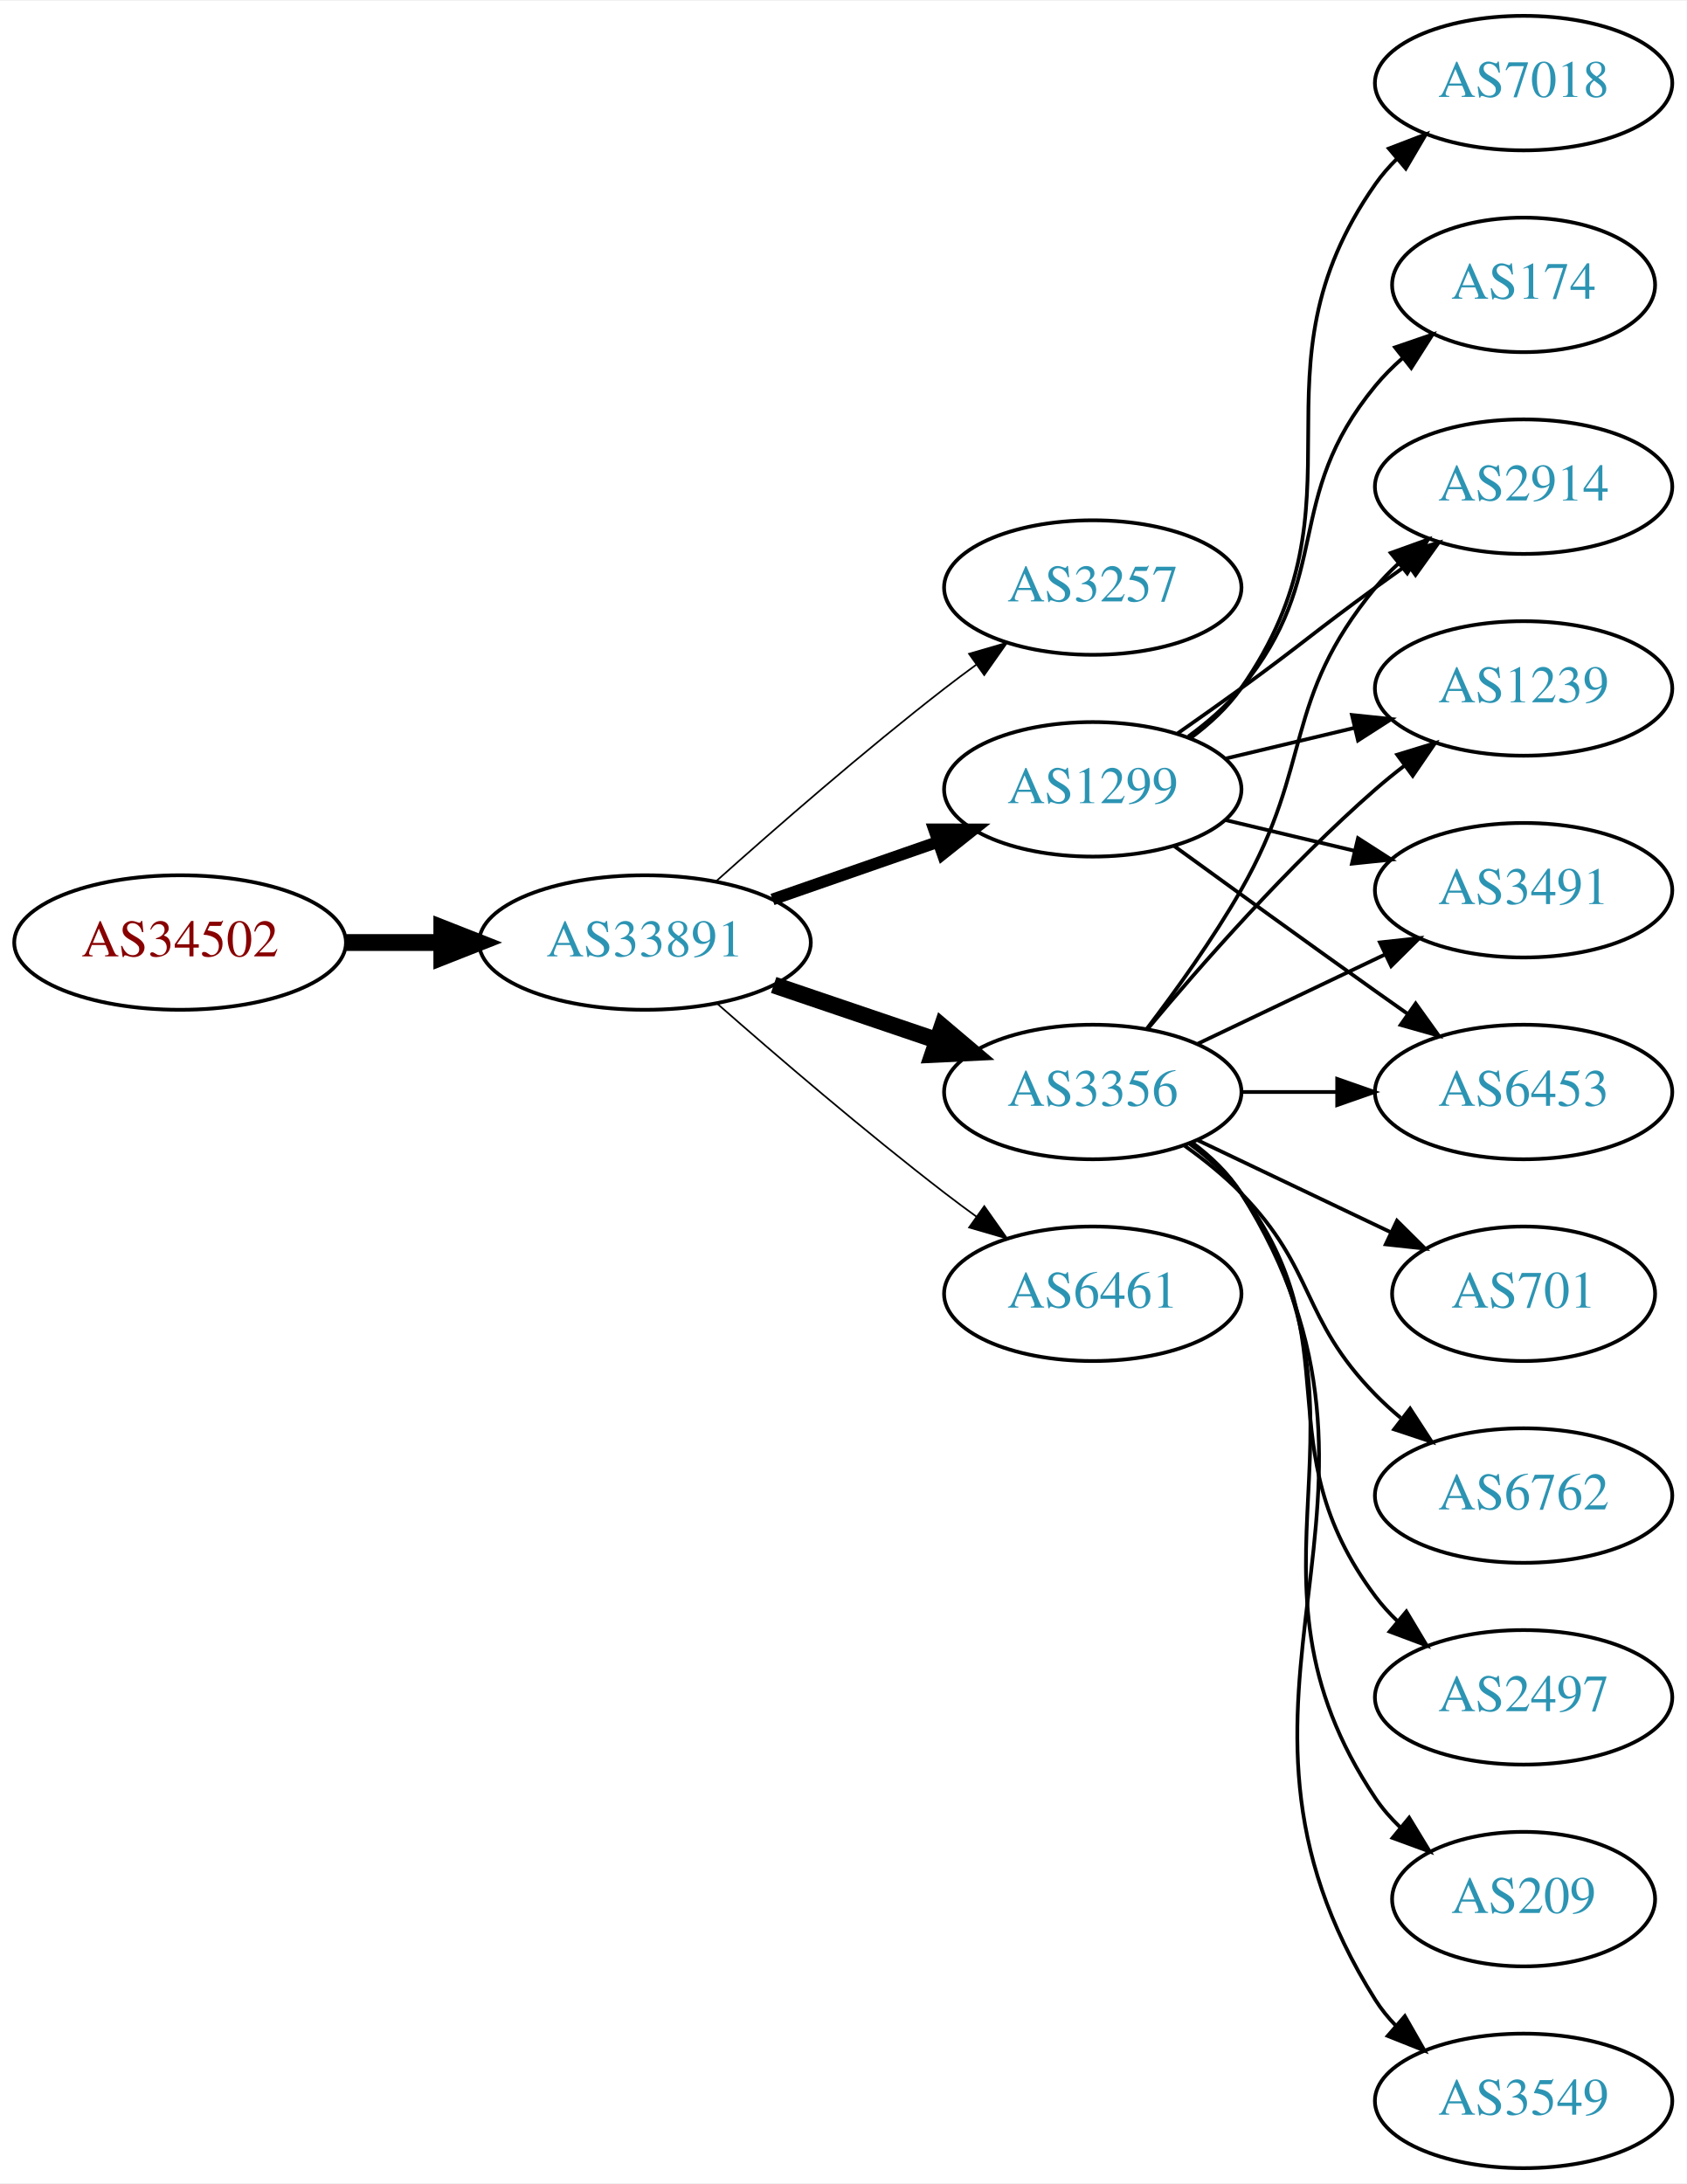
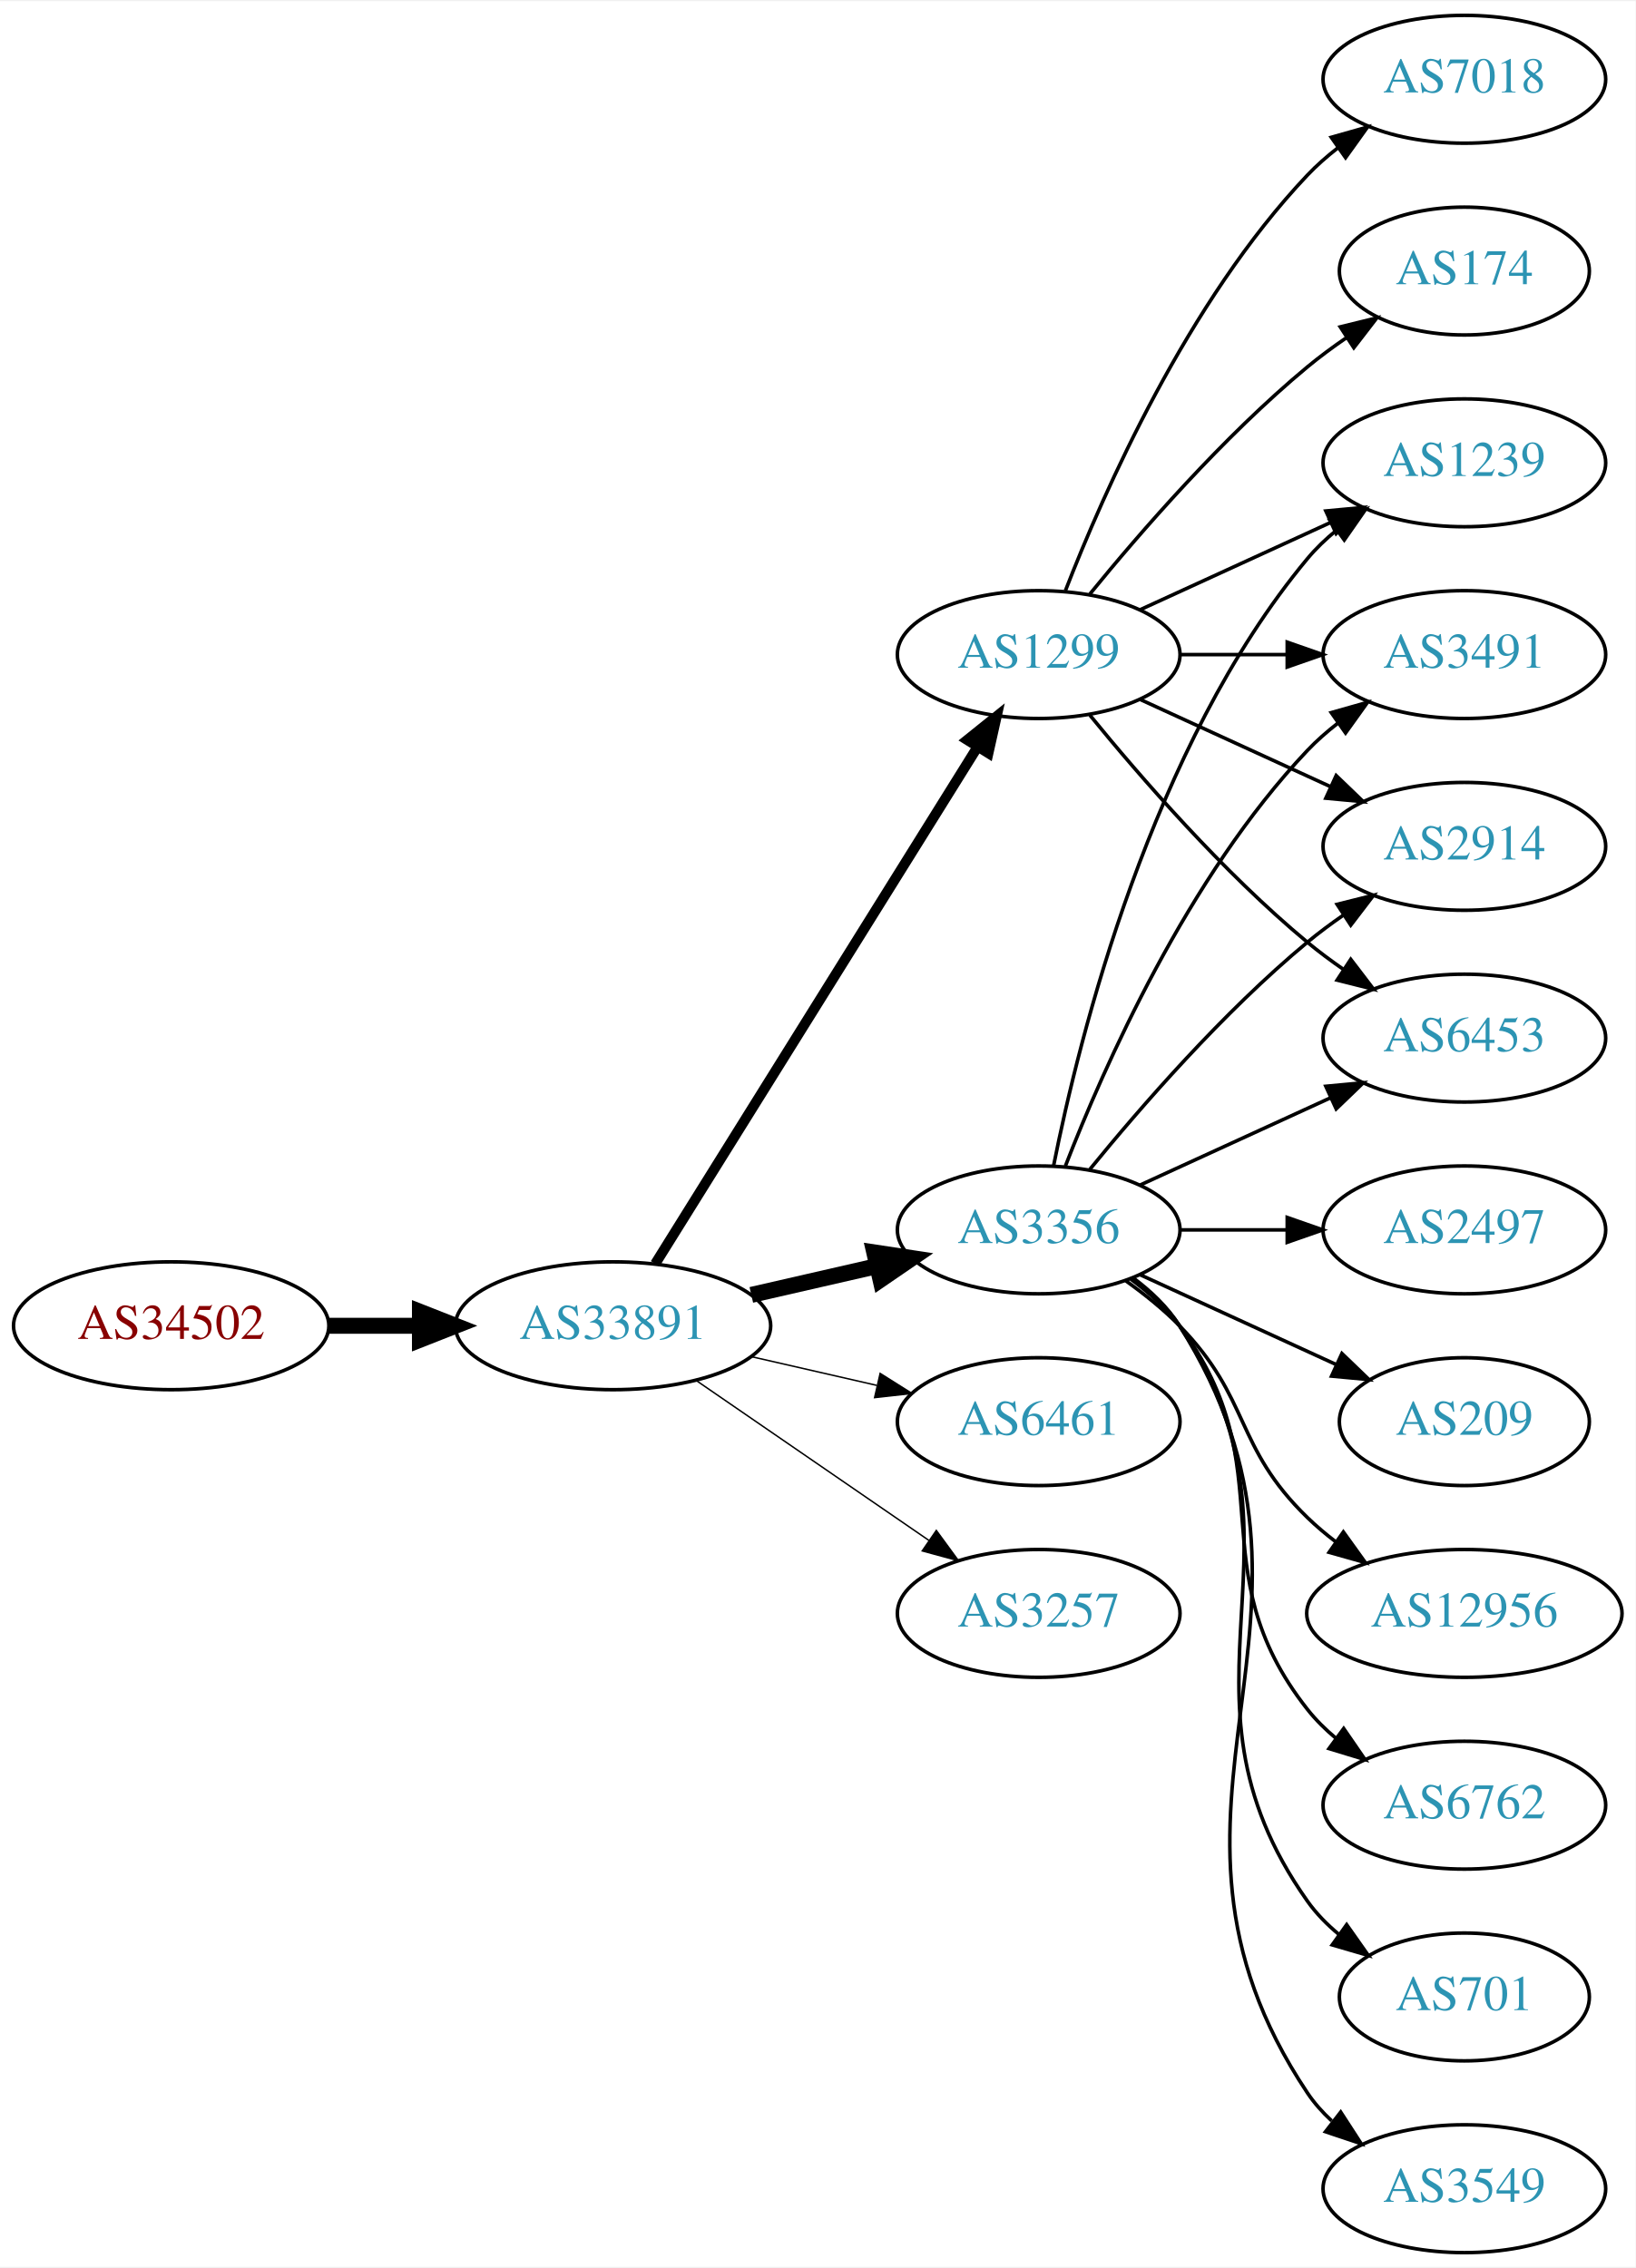
- <svg xmlns="http://www.w3.org/2000/svg" xmlns:xlink="http://www.w3.org/1999/xlink" width="451pt" height="584pt" viewBox="0.00 0.00 451.37 584.00">
-   <g id="graph0" class="graph" transform="scale(1 1) rotate(0) translate(4 580)">
-     <polygon fill="white" stroke="none" points="-4,4 -4,-580 447.37,-580 447.37,4 -4,4" />
+ <svg xmlns="http://www.w3.org/2000/svg" xmlns:xlink="http://www.w3.org/1999/xlink" width="460pt" height="638pt" viewBox="0.00 0.00 460.47 638.00">
+   <g id="graph0" class="graph" transform="scale(1 1) rotate(0) translate(4 634)">
+     <polygon fill="white" stroke="none" points="-4,4 -4,-634 456.469,-634 456.469,4 -4,4" />
    <g id="node1" class="node">
      <g id="a_node1">
        <a xlink:href="/asn/34502" xlink:title="AS34502 ~ Xklink [AT]">
-           <ellipse fill="#ffffff" stroke="black" cx="44.196" cy="-328" rx="44.393" ry="18" />
-           <text text-anchor="middle" x="44.196" y="-324.3" font-family="Times,serif" font-size="14.00" fill="#880000">AS34502</text>
+           <ellipse fill="#ffffff" stroke="black" cx="44.196" cy="-261" rx="44.393" ry="18" />
+           <text text-anchor="middle" x="44.196" y="-257.3" font-family="Times,serif" font-size="14.00" fill="#880000">AS34502</text>
        </a>
      </g>
    </g>
    <g id="node2" class="node">
      <g id="a_node2">
        <a xlink:href="/asn/33891" xlink:title="AS33891 ~ CORE-BACKBONE GMBH GLOBAL NETWORK [DE]">
-           <ellipse fill="#ffffff" stroke="black" cx="168.588" cy="-328" rx="44.393" ry="18" />
-           <text text-anchor="middle" x="168.588" y="-324.3" font-family="Times,serif" font-size="14.00" fill="#2c94b3">AS33891</text>
+           <ellipse fill="#ffffff" stroke="black" cx="168.588" cy="-261" rx="44.393" ry="18" />
+           <text text-anchor="middle" x="168.588" y="-257.3" font-family="Times,serif" font-size="14.00" fill="#2c94b3">AS33891</text>
        </a>
      </g>
    </g>
    <g id="edge1" class="edge">
-       <path fill="none" stroke="black" stroke-width="4.5" d="M88.692,-328C96.898,-328 105.569,-328 114.041,-328" />
-       <polygon fill="black" stroke="black" stroke-width="4.5" points="114.233,-331.938 124.233,-328 114.233,-324.063 114.233,-331.938" />
+       <path fill="none" stroke="black" stroke-width="4.5" d="M88.692,-261C96.898,-261 105.569,-261 114.041,-261" />
+       <polygon fill="black" stroke="black" stroke-width="4.5" points="114.233,-264.938 124.233,-261 114.233,-257.063 114.233,-264.938" />
    </g>
    <g id="node3" class="node">
      <g id="a_node3">
-         <a xlink:href="/asn/3257" xlink:title="AS3257 ~ GTT [DE]">
-           <ellipse fill="#ffffff" stroke="black" cx="288.431" cy="-423" rx="39.794" ry="18" />
-           <text text-anchor="middle" x="288.431" y="-419.3" font-family="Times,serif" font-size="14.00" fill="#2c94b3">AS3257</text>
+         <a xlink:href="/asn/3356" xlink:title="AS3356 ~ Level 3 Parent, LLC [US]">
+           <ellipse fill="#ffffff" stroke="black" cx="288.431" cy="-288" rx="39.794" ry="18" />
+           <text text-anchor="middle" x="288.431" y="-284.3" font-family="Times,serif" font-size="14.00" fill="#2c94b3">AS3356</text>
        </a>
      </g>
    </g>
    <g id="edge2" class="edge">
-       <path fill="none" stroke="black" stroke-width="0.45" d="M187.715,-344.471C203.493,-358.585 227.161,-379.23 248.784,-396 251.519,-398.121 254.404,-400.278 257.316,-402.401" />
-       <polygon fill="black" stroke="black" stroke-width="0.45" points="255.317,-405.274 265.49,-408.236 259.385,-399.577 255.317,-405.274" />
+       <path fill="none" stroke="black" stroke-width="4.5" d="M207.523,-269.692C218.764,-272.267 231.176,-275.111 242.799,-277.774" />
+       <polygon fill="black" stroke="black" stroke-width="4.5" points="242.134,-281.661 252.761,-280.057 243.893,-273.985 242.134,-281.661" />
    </g>
    <g id="node4" class="node">
      <g id="a_node4">
        <a xlink:href="/asn/1299" xlink:title="AS1299 ~ Telia Carrier [EU]">
-           <ellipse fill="#ffffff" stroke="black" cx="288.431" cy="-369" rx="39.794" ry="18" />
-           <text text-anchor="middle" x="288.431" y="-365.3" font-family="Times,serif" font-size="14.00" fill="#2c94b3">AS1299</text>
+           <ellipse fill="#ffffff" stroke="black" cx="288.431" cy="-450" rx="39.794" ry="18" />
+           <text text-anchor="middle" x="288.431" y="-446.3" font-family="Times,serif" font-size="14.00" fill="#2c94b3">AS1299</text>
        </a>
      </g>
    </g>
    <g id="edge3" class="edge">
-       <path fill="none" stroke="black" stroke-width="3.15" d="M202.728,-339.53C216.445,-344.302 232.484,-349.883 246.894,-354.896" />
-       <polygon fill="black" stroke="black" stroke-width="3.15" points="245.966,-358.279 256.56,-358.26 248.266,-351.668 245.966,-358.279" />
+       <path fill="none" stroke="black" stroke-width="2.864" d="M180.463,-278.442C201.247,-311.775 246.707,-384.686 271.136,-423.866" />
+       <polygon fill="black" stroke="black" stroke-width="2.864" points="268.321,-425.966 276.582,-432.6 274.261,-422.263 268.321,-425.966" />
    </g>
    <g id="node5" class="node">
      <g id="a_node5">
-         <a xlink:href="/asn/3356" xlink:title="AS3356 ~ Level 3 Parent, LLC [US]">
-           <ellipse fill="#ffffff" stroke="black" cx="288.431" cy="-288" rx="39.794" ry="18" />
-           <text text-anchor="middle" x="288.431" y="-284.3" font-family="Times,serif" font-size="14.00" fill="#2c94b3">AS3356</text>
-         </a>
-       </g>
-     </g>
-     <g id="edge4" class="edge">
-       <path fill="none" stroke="black" stroke-width="4.5" d="M203.042,-316.645C216.643,-312.028 232.485,-306.651 246.746,-301.81" />
-       <polygon fill="black" stroke="black" stroke-width="4.5" points="248.116,-305.503 256.32,-298.56 245.585,-298.046 248.116,-305.503" />
-     </g>
-     <g id="node6" class="node">
-       <g id="a_node6">
        <a xlink:href="/asn/6461" xlink:title="AS6461 ~ ZAYO-6461 [US]">
          <ellipse fill="#ffffff" stroke="black" cx="288.431" cy="-234" rx="39.794" ry="18" />
          <text text-anchor="middle" x="288.431" y="-230.3" font-family="Times,serif" font-size="14.00" fill="#2c94b3">AS6461</text>
        </a>
      </g>
    </g>
+     <g id="edge4" class="edge">
+       <path fill="none" stroke="black" stroke-width="0.409" d="M207.523,-252.308C218.764,-249.733 231.176,-246.889 242.799,-244.226" />
+       <polygon fill="black" stroke="black" stroke-width="0.409" points="243.795,-247.588 252.761,-241.943 242.232,-240.765 243.795,-247.588" />
+     </g>
+     <g id="node6" class="node">
+       <g id="a_node6">
+         <a xlink:href="/asn/3257" xlink:title="AS3257 ~ GTT [DE]">
+           <ellipse fill="#ffffff" stroke="black" cx="288.431" cy="-180" rx="39.794" ry="18" />
+           <text text-anchor="middle" x="288.431" y="-176.3" font-family="Times,serif" font-size="14.00" fill="#2c94b3">AS3257</text>
+         </a>
+       </g>
+     </g>
    <g id="edge5" class="edge">
-       <path fill="none" stroke="black" stroke-width="0.45" d="M188.067,-311.527C203.866,-297.648 227.377,-277.477 248.784,-261 251.527,-258.889 254.417,-256.739 257.333,-254.62" />
-       <polygon fill="black" stroke="black" stroke-width="0.45" points="259.399,-257.445 265.511,-248.791 255.336,-251.745 259.399,-257.445" />
+       <path fill="none" stroke="black" stroke-width="0.409" d="M192.031,-245.574C210.612,-232.802 237.173,-214.545 257.553,-200.537" />
+       <polygon fill="black" stroke="black" stroke-width="0.409" points="259.609,-203.371 265.867,-194.822 255.643,-197.602 259.609,-203.371" />
    </g>
    <g id="node7" class="node">
      <g id="a_node7">
-         <a xlink:href="/asn/174" xlink:title="AS174 ~ Cogent Communications [US]">
-           <ellipse fill="#ffffff" stroke="black" cx="403.724" cy="-504" rx="35.194" ry="18" />
-           <text text-anchor="middle" x="403.724" y="-500.3" font-family="Times,serif" font-size="14.00" fill="#2c94b3">AS174</text>
+         <a xlink:href="/asn/2497" xlink:title="AS2497 ~ Internet Initiative Japan Inc. [JP]">
+           <ellipse fill="#ffffff" stroke="black" cx="408.273" cy="-288" rx="39.794" ry="18" />
+           <text text-anchor="middle" x="408.273" y="-284.3" font-family="Times,serif" font-size="14.00" fill="#2c94b3">AS2497</text>
        </a>
      </g>
    </g>
    <g id="edge6" class="edge">
-       <path fill="none" stroke="black" d="M314.012,-383.156C319.106,-386.872 324.12,-391.201 328.077,-396 353.142,-426.394 339.013,-446.606 364.077,-477 366.212,-479.589 368.655,-482.041 371.251,-484.334" />
-       <polygon fill="black" stroke="black" points="369.329,-487.275 379.35,-490.712 373.66,-481.775 369.329,-487.275" />
+       <path fill="none" stroke="black" d="M328.343,-288C337.897,-288 348.246,-288 358.209,-288" />
+       <polygon fill="black" stroke="black" points="358.402,-291.5 368.402,-288 358.402,-284.5 358.402,-291.5" />
    </g>
    <g id="node8" class="node">
      <g id="a_node8">
-         <a xlink:href="/asn/6453" xlink:title="AS6453 ~ TATA COMMUNICATIONS (AMERICA) INC [US]">
-           <ellipse fill="#ffffff" stroke="black" cx="403.724" cy="-288" rx="39.794" ry="18" />
-           <text text-anchor="middle" x="403.724" y="-284.3" font-family="Times,serif" font-size="14.00" fill="#2c94b3">AS6453</text>
+         <a xlink:href="/asn/2914" xlink:title="AS2914 ~ NTT America, Inc. [US]">
+           <ellipse fill="#ffffff" stroke="black" cx="408.273" cy="-396" rx="39.794" ry="18" />
+           <text text-anchor="middle" x="408.273" y="-392.3" font-family="Times,serif" font-size="14.00" fill="#2c94b3">AS2914</text>
        </a>
      </g>
    </g>
    <g id="edge7" class="edge">
-       <path fill="none" stroke="black" d="M310.279,-353.778C325.213,-342.909 345.827,-327.975 364.077,-315 366.898,-312.995 369.841,-310.915 372.789,-308.841" />
-       <polygon fill="black" stroke="black" points="374.835,-311.681 381.013,-303.074 370.816,-305.95 374.835,-311.681" />
+       <path fill="none" stroke="black" d="M302.85,-305.065C316.964,-322.375 340.379,-349.345 364.077,-369 367.294,-371.668 370.794,-374.27 374.365,-376.741" />
+       <polygon fill="black" stroke="black" points="372.442,-379.666 382.721,-382.236 376.288,-373.817 372.442,-379.666" />
    </g>
    <g id="node9" class="node">
      <g id="a_node9">
-         <a xlink:href="/asn/2914" xlink:title="AS2914 ~ NTT America, Inc. [US]">
-           <ellipse fill="#ffffff" stroke="black" cx="403.724" cy="-450" rx="39.794" ry="18" />
-           <text text-anchor="middle" x="403.724" y="-446.3" font-family="Times,serif" font-size="14.00" fill="#2c94b3">AS2914</text>
+         <a xlink:href="/asn/6453" xlink:title="AS6453 ~ TATA COMMUNICATIONS (AMERICA) INC [US]">
+           <ellipse fill="#ffffff" stroke="black" cx="408.273" cy="-342" rx="39.794" ry="18" />
+           <text text-anchor="middle" x="408.273" y="-338.3" font-family="Times,serif" font-size="14.00" fill="#2c94b3">AS6453</text>
        </a>
      </g>
    </g>
    <g id="edge8" class="edge">
-       <path fill="none" stroke="black" d="M311.188,-384.009C316.722,-387.879 322.641,-392.064 328.077,-396 344.277,-407.729 347.877,-411.271 364.077,-423 366.88,-425.029 369.812,-427.125 372.752,-429.21" />
-       <polygon fill="black" stroke="black" points="370.775,-432.097 380.967,-434.991 374.803,-426.373 370.775,-432.097" />
+       <path fill="none" stroke="black" d="M317.06,-300.661C333.017,-307.973 353.287,-317.261 370.57,-325.181" />
+       <polygon fill="black" stroke="black" points="369.269,-328.435 379.818,-329.419 372.185,-322.071 369.269,-328.435" />
    </g>
    <g id="node10" class="node">
      <g id="a_node10">
-         <a xlink:href="/asn/7018" xlink:title="AS7018 ~ AT&amp;T Services, Inc. [US]">
-           <ellipse fill="#ffffff" stroke="black" cx="403.724" cy="-558" rx="39.794" ry="18" />
-           <text text-anchor="middle" x="403.724" y="-554.3" font-family="Times,serif" font-size="14.00" fill="#2c94b3">AS7018</text>
+         <a xlink:href="/asn/209" xlink:title="AS209 ~ CenturyLink Communications, LLC [US]">
+           <ellipse fill="#ffffff" stroke="black" cx="408.273" cy="-234" rx="35.194" ry="18" />
+           <text text-anchor="middle" x="408.273" y="-230.3" font-family="Times,serif" font-size="14.00" fill="#2c94b3">AS209</text>
        </a>
      </g>
    </g>
    <g id="edge9" class="edge">
-       <path fill="none" stroke="black" d="M314.59,-382.716C319.654,-386.455 324.51,-390.904 328.077,-396 363.691,-446.869 328.464,-480.131 364.077,-531 365.75,-533.389 367.705,-535.635 369.832,-537.733" />
-       <polygon fill="black" stroke="black" points="367.672,-540.49 377.564,-544.284 372.196,-535.149 367.672,-540.49" />
+       <path fill="none" stroke="black" d="M317.06,-275.339C333.476,-267.817 354.457,-258.202 372.054,-250.139" />
+       <polygon fill="black" stroke="black" points="373.799,-253.189 381.432,-245.842 370.883,-246.826 373.799,-253.189" />
    </g>
    <g id="node11" class="node">
      <g id="a_node11">
-         <a xlink:href="/asn/1239" xlink:title="AS1239 ~ Sprint [US]">
-           <ellipse fill="#ffffff" stroke="black" cx="403.724" cy="-396" rx="39.794" ry="18" />
-           <text text-anchor="middle" x="403.724" y="-392.3" font-family="Times,serif" font-size="14.00" fill="#2c94b3">AS1239</text>
+         <a xlink:href="/asn/12956" xlink:title="AS12956 ~ TELXIUS [ES]">
+           <ellipse fill="#ffffff" stroke="black" cx="408.273" cy="-180" rx="44.393" ry="18" />
+           <text text-anchor="middle" x="408.273" y="-176.3" font-family="Times,serif" font-size="14.00" fill="#2c94b3">AS12956</text>
        </a>
      </g>
    </g>
    <g id="edge10" class="edge">
-       <path fill="none" stroke="black" d="M324.038,-377.248C334.909,-379.838 347.064,-382.735 358.506,-385.462" />
-       <polygon fill="black" stroke="black" points="357.789,-388.889 368.328,-387.803 359.412,-382.08 357.789,-388.889" />
+       <path fill="none" stroke="black" d="M313.025,-273.611C318.281,-269.852 323.613,-265.563 328.077,-261 348.25,-240.383 343.384,-227.094 364.077,-207 366.564,-204.586 369.301,-202.278 372.154,-200.1" />
+       <polygon fill="black" stroke="black" points="374.209,-202.934 380.39,-194.329 370.192,-197.202 374.209,-202.934" />
    </g>
    <g id="node12" class="node">
      <g id="a_node12">
-         <a xlink:href="/asn/3491" xlink:title="AS3491 ~ PCCW Global, Inc. [US]">
-           <ellipse fill="#ffffff" stroke="black" cx="403.724" cy="-342" rx="39.794" ry="18" />
-           <text text-anchor="middle" x="403.724" y="-338.3" font-family="Times,serif" font-size="14.00" fill="#2c94b3">AS3491</text>
+         <a xlink:href="/asn/6762" xlink:title="AS6762 ~ TELECOM ITALIA SPARKLE S.p.A. [IT]">
+           <ellipse fill="#ffffff" stroke="black" cx="408.273" cy="-126" rx="39.794" ry="18" />
+           <text text-anchor="middle" x="408.273" y="-122.3" font-family="Times,serif" font-size="14.00" fill="#2c94b3">AS6762</text>
        </a>
      </g>
    </g>
    <g id="edge11" class="edge">
-       <path fill="none" stroke="black" d="M324.038,-360.752C334.909,-358.162 347.064,-355.265 358.506,-352.538" />
-       <polygon fill="black" stroke="black" points="359.412,-355.92 368.328,-350.197 357.789,-349.111 359.412,-355.92" />
-     </g>
-     <g id="edge15" class="edge">
-       <path fill="none" stroke="black" d="M328.103,-288C336.306,-288 345.07,-288 353.602,-288" />
-       <polygon fill="black" stroke="black" points="353.841,-291.5 363.841,-288 353.841,-284.5 353.841,-291.5" />
-     </g>
-     <g id="edge13" class="edge">
-       <path fill="none" stroke="black" d="M302.892,-304.913C310.785,-315.27 320.634,-328.992 328.077,-342 347.642,-376.194 339.013,-392.606 364.077,-423 365.932,-425.25 368.02,-427.396 370.238,-429.424" />
-       <polygon fill="black" stroke="black" points="368.174,-432.256 378.143,-435.844 372.587,-426.823 368.174,-432.256" />
-     </g>
-     <g id="edge18" class="edge">
-       <path fill="none" stroke="black" d="M303.061,-304.817C317.343,-321.929 340.89,-348.745 364.077,-369 366.543,-371.154 369.182,-373.294 371.879,-375.372" />
-       <polygon fill="black" stroke="black" points="369.904,-378.264 380.033,-381.37 374.052,-372.625 369.904,-378.264" />
-     </g>
-     <g id="edge20" class="edge">
-       <path fill="none" stroke="black" d="M316.567,-300.934C331.561,-308.081 350.382,-317.052 366.605,-324.785" />
-       <polygon fill="black" stroke="black" points="365.276,-328.028 375.809,-329.171 368.288,-321.709 365.276,-328.028" />
+       <path fill="none" stroke="black" d="M314.362,-274.118C319.438,-270.389 324.356,-265.984 328.077,-261 358.349,-220.458 332.779,-192.754 364.077,-153 366.402,-150.047 369.146,-147.33 372.105,-144.853" />
+       <polygon fill="black" stroke="black" points="374.298,-147.585 380.302,-138.855 370.165,-141.936 374.298,-147.585" />
    </g>
    <g id="node13" class="node">
      <g id="a_node13">
-         <a xlink:href="/asn/209" xlink:title="AS209 ~ CenturyLink Communications, LLC [US]">
-           <ellipse fill="#ffffff" stroke="black" cx="403.724" cy="-72" rx="35.194" ry="18" />
-           <text text-anchor="middle" x="403.724" y="-68.3" font-family="Times,serif" font-size="14.00" fill="#2c94b3">AS209</text>
+         <a xlink:href="/asn/1239" xlink:title="AS1239 ~ Sprint [US]">
+           <ellipse fill="#ffffff" stroke="black" cx="408.273" cy="-504" rx="39.794" ry="18" />
+           <text text-anchor="middle" x="408.273" y="-500.3" font-family="Times,serif" font-size="14.00" fill="#2c94b3">AS1239</text>
        </a>
      </g>
    </g>
    <g id="edge12" class="edge">
-       <path fill="none" stroke="black" d="M314.75,-274.393C319.806,-270.649 324.617,-266.169 328.077,-261 369.102,-199.706 323.053,-160.294 364.077,-99 365.944,-96.211 368.204,-93.623 370.683,-91.243" />
-       <polygon fill="black" stroke="black" points="373.101,-93.786 378.606,-84.734 368.658,-88.378 373.101,-93.786" />
+       <path fill="none" stroke="black" d="M292.629,-306.073C299.793,-342.141 320.067,-424.125 364.077,-477 366.482,-479.889 369.278,-482.563 372.271,-485.013" />
+       <polygon fill="black" stroke="black" points="370.359,-487.95 380.514,-490.973 374.461,-482.277 370.359,-487.95" />
    </g>
    <g id="node14" class="node">
      <g id="a_node14">
-         <a xlink:href="/asn/3549" xlink:title="AS3549 ~ Level 3 Parent, LLC [US]">
-           <ellipse fill="#ffffff" stroke="black" cx="403.724" cy="-18" rx="39.794" ry="18" />
-           <text text-anchor="middle" x="403.724" y="-14.3" font-family="Times,serif" font-size="14.00" fill="#2c94b3">AS3549</text>
-         </a>
-       </g>
-     </g>
-     <g id="edge14" class="edge">
-       <path fill="none" stroke="black" d="M314.957,-274.528C320.002,-270.777 324.757,-266.26 328.077,-261 380.027,-178.7 312.127,-127.3 364.077,-45 365.634,-42.534 367.505,-40.232 369.574,-38.095" />
-       <polygon fill="black" stroke="black" points="371.944,-40.673 377.198,-31.473 367.353,-35.389 371.944,-40.673" />
+         <a xlink:href="/asn/701" xlink:title="AS701 ~ UUNET [US]">
+           <ellipse fill="#ffffff" stroke="black" cx="408.273" cy="-72" rx="35.194" ry="18" />
+           <text text-anchor="middle" x="408.273" y="-68.3" font-family="Times,serif" font-size="14.00" fill="#2c94b3">AS701</text>
+         </a>
+       </g>
+     </g>
+     <g id="edge13" class="edge">
+       <path fill="none" stroke="black" d="M314.75,-274.393C319.806,-270.649 324.617,-266.169 328.077,-261 369.102,-199.706 321.498,-159.225 364.077,-99 366.547,-95.507 369.626,-92.37 372.995,-89.579" />
+       <polygon fill="black" stroke="black" points="375.134,-92.352 381.235,-83.69 371.064,-86.657 375.134,-92.352" />
    </g>
    <g id="node15" class="node">
      <g id="a_node15">
-         <a xlink:href="/asn/701" xlink:title="AS701 ~ UUNET [US]">
-           <ellipse fill="#ffffff" stroke="black" cx="403.724" cy="-234" rx="35.194" ry="18" />
-           <text text-anchor="middle" x="403.724" y="-230.3" font-family="Times,serif" font-size="14.00" fill="#2c94b3">AS701</text>
-         </a>
-       </g>
-     </g>
-     <g id="edge16" class="edge">
-       <path fill="none" stroke="black" d="M316.567,-275.066C331.999,-267.71 351.485,-258.423 368.02,-250.541" />
-       <polygon fill="black" stroke="black" points="369.84,-253.551 377.361,-246.089 366.828,-247.232 369.84,-253.551" />
+         <a xlink:href="/asn/3491" xlink:title="AS3491 ~ PCCW Global, Inc. [US]">
+           <ellipse fill="#ffffff" stroke="black" cx="408.273" cy="-450" rx="39.794" ry="18" />
+           <text text-anchor="middle" x="408.273" y="-446.3" font-family="Times,serif" font-size="14.00" fill="#2c94b3">AS3491</text>
+         </a>
+       </g>
+     </g>
+     <g id="edge14" class="edge">
+       <path fill="none" stroke="black" d="M295.954,-305.994C306.704,-333.728 330.362,-387.429 364.077,-423 366.663,-425.728 369.581,-428.294 372.649,-430.677" />
+       <polygon fill="black" stroke="black" points="370.803,-433.658 380.997,-436.543 374.827,-427.93 370.803,-433.658" />
    </g>
    <g id="node16" class="node">
      <g id="a_node16">
-         <a xlink:href="/asn/6762" xlink:title="AS6762 ~ TELECOM ITALIA SPARKLE S.p.A. [IT]">
-           <ellipse fill="#ffffff" stroke="black" cx="403.724" cy="-180" rx="39.794" ry="18" />
-           <text text-anchor="middle" x="403.724" y="-176.3" font-family="Times,serif" font-size="14.00" fill="#2c94b3">AS6762</text>
-         </a>
-       </g>
-     </g>
-     <g id="edge17" class="edge">
-       <path fill="none" stroke="black" d="M313.025,-273.611C318.281,-269.852 323.613,-265.563 328.077,-261 348.25,-240.383 343.905,-227.617 364.077,-207 366.17,-204.861 368.453,-202.782 370.83,-200.79" />
-       <polygon fill="black" stroke="black" points="373.349,-203.268 379.13,-194.389 369.074,-197.725 373.349,-203.268" />
+         <a xlink:href="/asn/3549" xlink:title="AS3549 ~ Level 3 Parent, LLC [US]">
+           <ellipse fill="#ffffff" stroke="black" cx="408.273" cy="-18" rx="39.794" ry="18" />
+           <text text-anchor="middle" x="408.273" y="-14.3" font-family="Times,serif" font-size="14.00" fill="#2c94b3">AS3549</text>
+         </a>
+       </g>
+     </g>
+     <g id="edge15" class="edge">
+       <path fill="none" stroke="black" d="M314.957,-274.528C320.002,-270.777 324.757,-266.26 328.077,-261 380.027,-178.7 310.039,-125.944 364.077,-45 365.992,-42.131 368.326,-39.51 370.907,-37.128" />
+       <polygon fill="black" stroke="black" points="373.458,-39.579 379.219,-30.687 369.171,-34.046 373.458,-39.579" />
+     </g>
+     <g id="edge20" class="edge">
+       <path fill="none" stroke="black" d="M317.06,-437.339C333.017,-430.027 353.287,-420.739 370.57,-412.819" />
+       <polygon fill="black" stroke="black" points="372.185,-415.929 379.818,-408.581 369.269,-409.565 372.185,-415.929" />
+     </g>
+     <g id="edge21" class="edge">
+       <path fill="none" stroke="black" d="M302.85,-432.935C316.964,-415.625 340.379,-388.655 364.077,-369 367.294,-366.332 370.794,-363.73 374.365,-361.259" />
+       <polygon fill="black" stroke="black" points="376.288,-364.183 382.721,-355.764 372.442,-358.334 376.288,-364.183" />
+     </g>
+     <g id="edge18" class="edge">
+       <path fill="none" stroke="black" d="M317.06,-462.661C333.017,-469.973 353.287,-479.261 370.57,-487.181" />
+       <polygon fill="black" stroke="black" points="369.269,-490.435 379.818,-491.419 372.185,-484.071 369.269,-490.435" />
+     </g>
+     <g id="edge16" class="edge">
+       <path fill="none" stroke="black" d="M328.343,-450C337.897,-450 348.246,-450 358.209,-450" />
+       <polygon fill="black" stroke="black" points="358.402,-453.5 368.402,-450 358.402,-446.5 358.402,-453.5" />
    </g>
    <g id="node17" class="node">
      <g id="a_node17">
-         <a xlink:href="/asn/2497" xlink:title="AS2497 ~ Internet Initiative Japan Inc. [JP]">
-           <ellipse fill="#ffffff" stroke="black" cx="403.724" cy="-126" rx="39.794" ry="18" />
-           <text text-anchor="middle" x="403.724" y="-122.3" font-family="Times,serif" font-size="14.00" fill="#2c94b3">AS2497</text>
+         <a xlink:href="/asn/7018" xlink:title="AS7018 ~ AT&amp;T Services, Inc. [US]">
+           <ellipse fill="#ffffff" stroke="black" cx="408.273" cy="-612" rx="39.794" ry="18" />
+           <text text-anchor="middle" x="408.273" y="-608.3" font-family="Times,serif" font-size="14.00" fill="#2c94b3">AS7018</text>
+         </a>
+       </g>
+     </g>
+     <g id="edge17" class="edge">
+       <path fill="none" stroke="black" d="M295.954,-467.994C306.704,-495.728 330.362,-549.429 364.077,-585 366.663,-587.728 369.581,-590.294 372.649,-592.677" />
+       <polygon fill="black" stroke="black" points="370.803,-595.658 380.997,-598.543 374.827,-589.93 370.803,-595.658" />
+     </g>
+     <g id="node18" class="node">
+       <g id="a_node18">
+         <a xlink:href="/asn/174" xlink:title="AS174 ~ Cogent Communications [US]">
+           <ellipse fill="#ffffff" stroke="black" cx="408.273" cy="-558" rx="35.194" ry="18" />
+           <text text-anchor="middle" x="408.273" y="-554.3" font-family="Times,serif" font-size="14.00" fill="#2c94b3">AS174</text>
        </a>
      </g>
    </g>
    <g id="edge19" class="edge">
-       <path fill="none" stroke="black" d="M314.362,-274.118C319.438,-270.389 324.356,-265.984 328.077,-261 358.349,-220.458 333.806,-193.542 364.077,-153 365.822,-150.664 367.829,-148.455 369.992,-146.383" />
-       <polygon fill="black" stroke="black" points="372.352,-148.973 377.793,-139.882 367.87,-143.595 372.352,-148.973" />
+       <path fill="none" stroke="black" d="M302.85,-467.065C316.964,-484.375 340.379,-511.345 364.077,-531 367.54,-533.872 371.333,-536.669 375.187,-539.308" />
+       <polygon fill="black" stroke="black" points="373.33,-542.275 383.62,-544.797 377.149,-536.408 373.33,-542.275" />
    </g>
  </g>
</svg>
